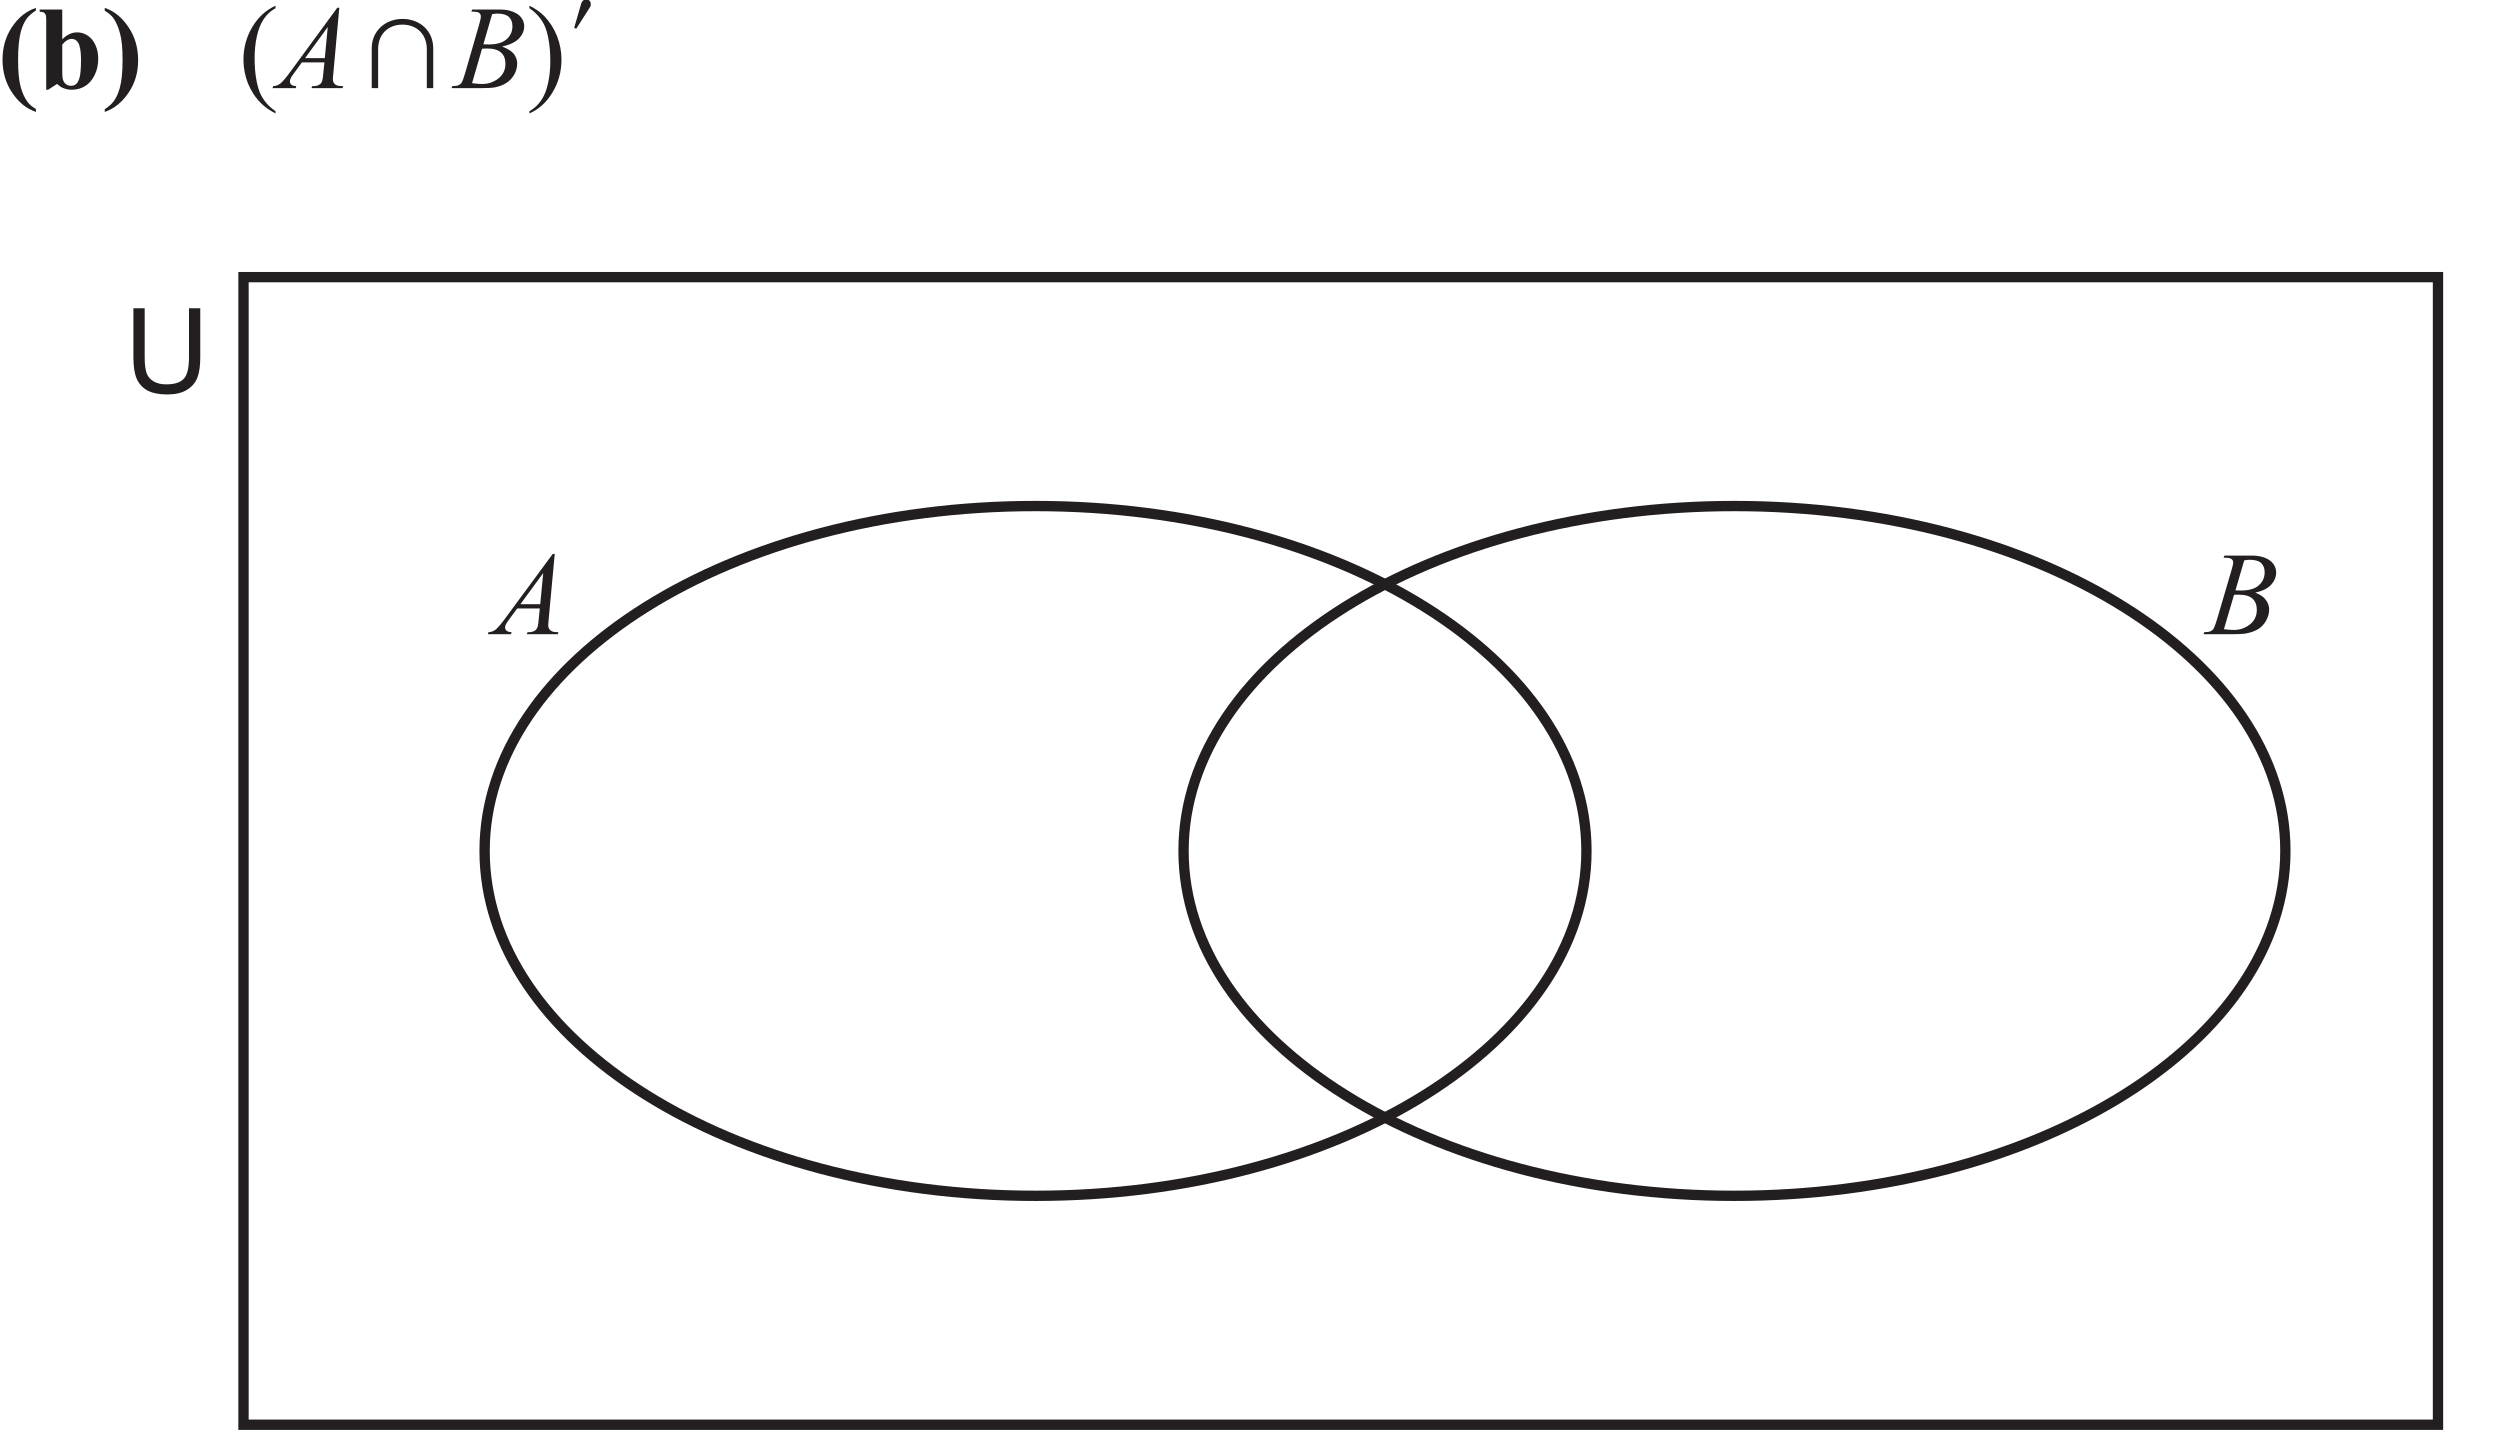
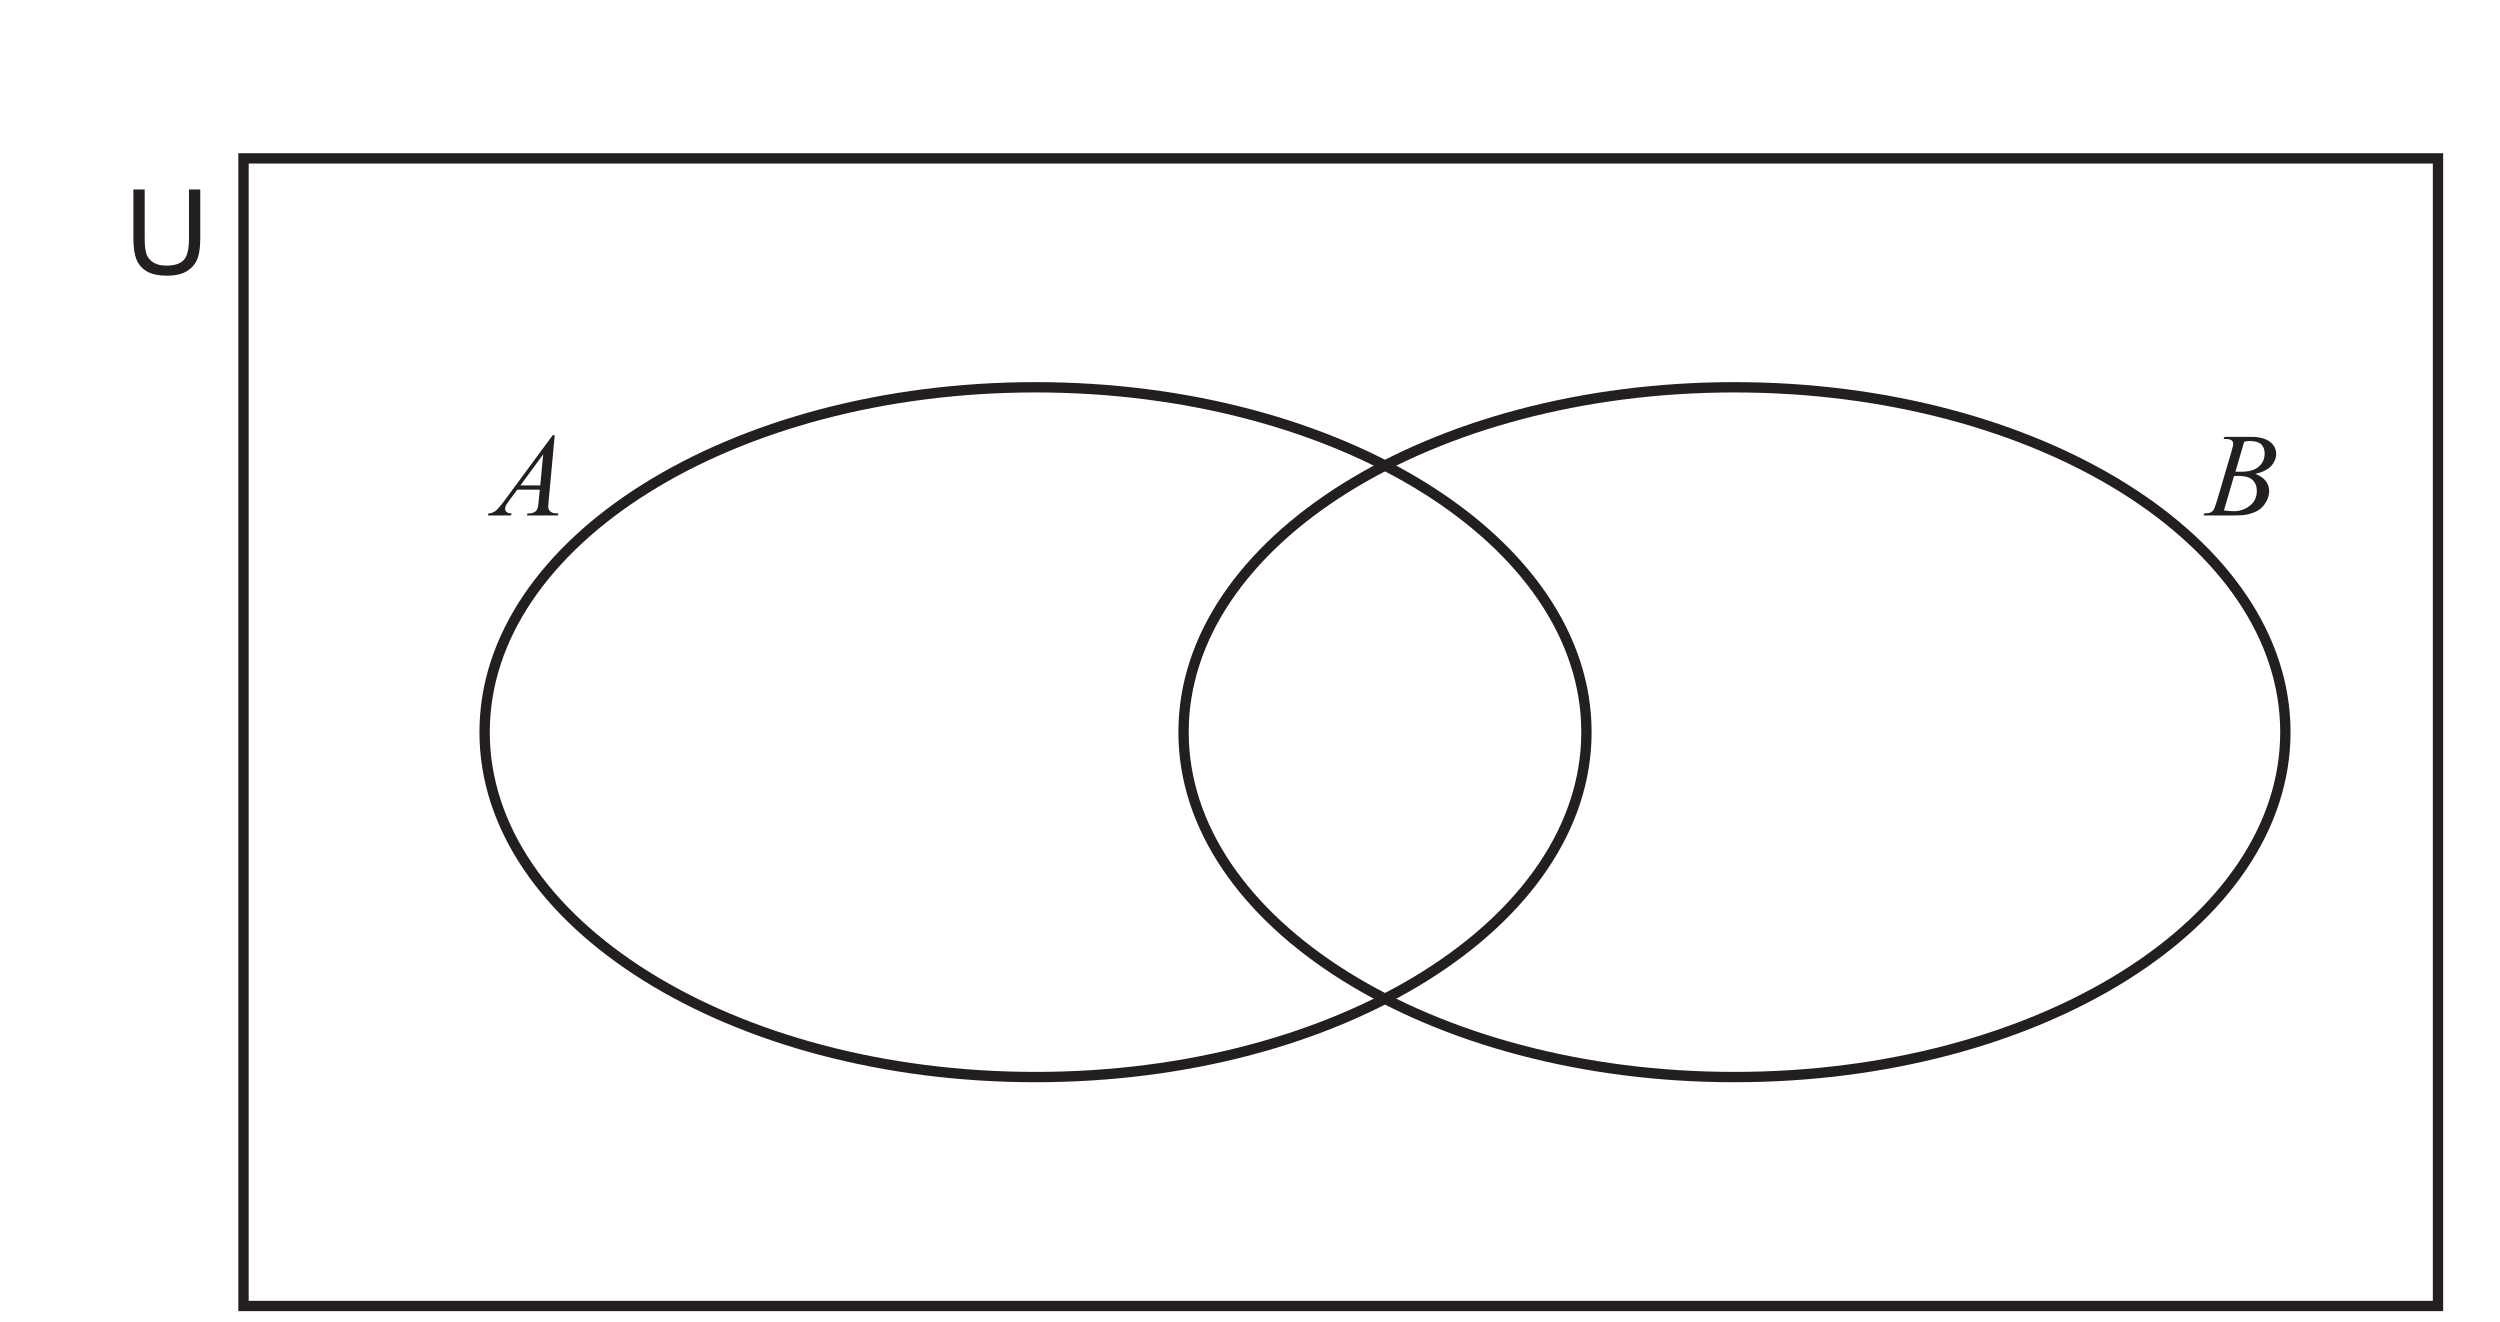
- <svg xmlns="http://www.w3.org/2000/svg" xmlns:xlink="http://www.w3.org/1999/xlink" data-id="0607_2023FM_22_q13b_diagram2" data-width-mm="85.41" data-height-mm="49.21" data-measure="false" data-source="0607/22 FM 2023 p6" version="1.1" width="242.1" height="139.5" viewBox="0 0 242.1 139.5">
+ <svg xmlns="http://www.w3.org/2000/svg" xmlns:xlink="http://www.w3.org/1999/xlink" data-id="0607_2023FM_22_q13b_diagram2" data-width-mm="85.41" data-height-mm="45.16" data-measure="false" data-source="0607/22 FM 2023 p6" version="1.1" width="242.1" height="128" viewBox="0 0 242.1 128">
  <defs>
    <clipPath id="clip_1">
-       <path transform="matrix(1,0,0,-1,-72.5,411.39)" d="M72.5 271.89H314.6V411.39H72.5Z" />
+       <path transform="matrix(1,0,0,-1,-72.5,399.89)" d="M72.5 271.89H314.6V399.89H72.5Z" />
    </clipPath>
    <clipPath id="clip_2">
-       <path transform="matrix(1,0,0,-1,-72.5,411.39)" d="M0 0H595.276V841.89H0Z" />
+       <path transform="matrix(1,0,0,-1,-72.5,399.89)" d="M0 0H595.276V841.89H0Z" />
    </clipPath>
    <clipPath id="clip_3">
-       <path transform="matrix(1,0,0,-1,-72.5,411.39)" d="M0 0H595.276V841.89H0Z" />
+       <path transform="matrix(1,0,0,-1,-72.5,399.89)" d="M0 0H595.276V841.89H0Z" />
    </clipPath>
    <clipPath id="clip_4">
-       <path transform="matrix(1,0,0,-1,-72.5,411.39)" d="M256.075 752.724H339.2V765.38H256.075Z" />
+       <path transform="matrix(1,0,0,-1,-72.5,399.89)" d="M256.075 752.724H339.2V765.38H256.075Z" />
    </clipPath>
    <clipPath id="clip_5">
-       <path transform="matrix(1,0,0,-1,-72.5,411.39)" d="M94.961 586.162H126.43V596.975H94.961Z" />
+       <path transform="matrix(1,0,0,-1,-72.5,399.89)" d="M94.961 586.162H126.43V596.975H94.961Z" />
    </clipPath>
    <clipPath id="clip_6">
-       <path transform="matrix(1,0,0,-1,-72.5,411.39)" d="M72.284 454.852H311.597V571.985H72.284Z" />
+       <path transform="matrix(1,0,0,-1,-72.5,399.89)" d="M72.284 454.852H311.597V571.985H72.284Z" />
    </clipPath>
-     <path id="font_7_11" d="M.321 .676V.654C.287 .632 .262 .610 .246 .589 .224 .560 .207 .522 .194 .476 .179 .419 .171 .340 .171 .238 .171 .141 .178 .066 .192 .013 .206-.039 .226-.082 .250-.115 .267-.138 .291-.158 .321-.175V-.200C.242-.173 .176-.120 .121-.038 .067 .042 .040 .135 .040 .240 .040 .345 .067 .437 .121 .517 .175 .597 .242 .650 .321 .676Z" />
-     <path id="font_7_69" d="M.210 .662V.411C.248 .450 .290 .470 .336 .470 .367 .470 .397 .461 .424 .443 .452 .424 .474 .398 .489 .364 .505 .330 .513 .291 .513 .247 .513 .197 .503 .152 .483 .111 .463 .070 .437 .039 .403 .018 .370-.003 .332-.013 .290-.013 .265-.013 .243-.009 .224-.001 .204 .005 .186 .018 .167 .036L.091-.013H.075V.567C.075 .593 .074 .610 .071 .616 .068 .625 .063 .632 .056 .636 .049 .641 .037 .643 .020 .644V.662H.210M.210 .367V.164C.210 .122 .211 .096 .213 .085 .216 .065 .224 .050 .236 .038 .249 .026 .264 .020 .284 .020 .300 .020 .315 .025 .326 .034 .338 .044 .348 .062 .356 .090 .364 .118 .368 .169 .368 .242 .368 .312 .359 .360 .342 .386 .329 .405 .312 .415 .291 .415 .263 .415 .236 .399 .210 .367Z" />
-     <path id="font_7_12" d="M.012-.200V-.177C.046-.155 .070-.133 .086-.112 .108-.083 .125-.045 .138-.000 .154 .057 .162 .136 .162 .239 .162 .335 .155 .410 .140 .463 .126 .516 .107 .559 .083 .592 .066 .615 .042 .635 .012 .652V.676C.090 .650 .157 .596 .211 .515 .266 .434 .293 .341 .293 .235 .293 .131 .266 .039 .211-.040 .157-.120 .090-.173 .012-.200Z" />
+     <clipPath id="clip_7">
+       <path transform="matrix(1,0,0,-1,-72.5,399.89)" d="M94.961 399.29H130.836V412.54H94.961Z" />
+     </clipPath>
    <clipPath id="clip_8">
-       <path transform="matrix(1,0,0,-1,-72.5,411.39)" d="M94.961 399.29H130.836V412.54H94.961Z" />
+       <path transform="matrix(1,0,0,-1,-72.5,399.89)" d="M72.284 270.418H311.597V387.552H72.284Z" />
    </clipPath>
-     <path id="font_9_1" d="M.230-.122C.209-.097 .194-.071 .181-.044 .169-.017 .159 .018 .150 .063 .139 .120 .134 .183 .134 .252 .134 .316 .140 .378 .153 .437 .166 .495 .185 .544 .211 .582 .237 .621 .270 .651 .310 .673V.694C.230 .658 .165 .599 .115 .516 .065 .432 .040 .340 .040 .240 .040 .171 .053 .104 .078 .040 .104-.023 .140-.079 .187-.126 .220-.159 .261-.188 .310-.213V-.194C.277-.171 .250-.147 .230-.122Z" />
-     <path id="font_9_2" d="M.101 .601C.122 .576 .138 .550 .150 .523 .162 .496 .173 .461 .181 .416 .192 .358 .197 .295 .197 .226 .197 .162 .191 .101 .178 .042 .166-.016 .146-.065 .120-.103 .094-.141 .061-.172 .021-.194V-.213C.102-.177 .167-.118 .216-.035 .266 .048 .291 .140 .291 .240 .291 .310 .278 .376 .253 .440 .227 .504 .191 .560 .145 .608 .112 .641 .071 .670 .021 .694V.673C.054 .651 .081 .626 .101 .601Z" />
-     <path id="font_10_1" d="M.496 .677 .101 .138C.065 .089 .037 .056 .019 .041 .001 .026-.020 .018-.044 .017L-.049 0H.146L.151 .017C.132 .018 .118 .022 .109 .029 .101 .037 .097 .046 .097 .056 .097 .064 .099 .072 .103 .081 .106 .090 .116 .105 .131 .125L.198 .217H.388L.379 .133C.376 .095 .373 .072 .369 .061 .364 .047 .357 .037 .347 .031 .334 .022 .317 .017 .296 .017H.284L.279 0H.541L.545 .017C.520 .017 .502 .019 .492 .024 .481 .028 .473 .035 .466 .045 .462 .052 .459 .062 .459 .075 .459 .083 .460 .100 .463 .125L.513 .677H.496M.391 .253H.225L.416 .515 .391 .253Z" />
-     <path id="font_10_2" d="M.160 .644C.185 .644 .202 .640 .211 .633 .219 .626 .224 .616 .224 .604 .224 .591 .219 .567 .209 .533L.093 .131C.080 .087 .070 .059 .062 .046 .057 .037 .047 .030 .034 .024 .025 .020 .008 .018-.017 .017L-.023 0H.219C.275 0 .317 .002 .344 .007 .381 .015 .413 .027 .439 .044 .466 .061 .488 .084 .505 .114 .522 .144 .530 .176 .530 .209 .530 .238 .520 .265 .5 .291 .478 .315 .446 .335 .403 .350 .468 .365 .516 .388 .545 .418 .574 .449 .589 .483 .589 .521 .589 .546 .582 .570 .566 .592 .550 .614 .527 .631 .495 .643 .464 .656 .429 .662 .389 .662H.151L.144 .644C.149 .644 .154 .644 .160 .644M.319 .623C.336 .626 .351 .628 .363 .628 .407 .628 .439 .619 .460 .600 .480 .582 .490 .555 .490 .522 .490 .478 .474 .441 .441 .412 .408 .383 .358 .368 .291 .368 .281 .368 .266 .368 .245 .369L.319 .623M.234 .332C.25 .333 .263 .334 .273 .334 .329 .334 .369 .323 .394 .300 .419 .278 .431 .246 .431 .206 .431 .153 .411 .112 .371 .081 .331 .050 .286 .035 .234 .035 .214 .035 .186 .037 .150 .042L.234 .332Z" />
-     <path id="font_11_3" d="M.557-.000V.335C.557 .484 .444 .583 .298 .583 .154 .583 .039 .482 .039 .335V-.000H.093V.329C.093 .452 .175 .535 .298 .535 .421 .535 .503 .451 .503 .329V-.000H.557Z" />
-     <path id="font_12_1" d="M.054 .451 .071 .443 .186 .623C.191 .630 .194 .639 .194 .648 .194 .675 .180 .689 .155 .689 .134 .689 .120 .678 .113 .655L.054 .451Z" />
-     <clipPath id="clip_13">
-       <path transform="matrix(1,0,0,-1,-72.5,411.39)" d="M72.284 270.418H311.597V387.552H72.284Z" />
-     </clipPath>
-     <path id="font_14_36" d="M.515 .676 .464 .126C.462 .100 .460 .083 .460 .075 .460 .062 .463 .052 .468 .045 .474 .036 .482 .029 .493 .024 .503 .019 .521 .017 .546 .017L.541 0H.280L.286 .017H.297C.318 .017 .335 .022 .349 .031 .358 .037 .365 .047 .371 .062 .374 .072 .378 .096 .381 .133L.389 .217H.199L.132 .126C.117 .105 .107 .091 .103 .082 .099 .073 .097 .064 .097 .056 .097 .046 .101 .037 .110 .029 .118 .022 .132 .018 .152 .017L.146 0H-.048L-.043 .017C-.019 .018 .001 .026 .020 .041 .038 .057 .066 .089 .102 .139L.498 .676H.515M.418 .515 .226 .253H.393L.418 .515Z" />
-     <path id="font_15_56" d="M.546 .715H.641V.302C.641 .230 .633 .173 .617 .131 .600 .088 .571 .054 .529 .028 .486 .001 .430-.011 .361-.011 .294-.011 .239-.000 .197 .022 .154 .046 .124 .079 .105 .123 .087 .166 .078 .226 .078 .302V.715H.173V.303C.173 .241 .179 .195 .190 .166 .202 .136 .222 .114 .250 .098 .278 .082 .312 .074 .353 .074 .423 .074 .472 .089 .502 .121 .532 .153 .546 .213 .546 .303V.715Z" />
-     <path id="font_14_37" d="M.147 .644 .154 .662H.391C.430 .662 .466 .655 .497 .643 .528 .631 .551 .613 .567 .591 .582 .569 .590 .546 .590 .521 .590 .483 .576 .448 .549 .418 .521 .387 .476 .364 .414 .350 .454 .335 .484 .315 .502 .290 .521 .265 .531 .238 .531 .208 .531 .176 .522 .144 .505 .114 .488 .084 .467 .061 .440 .044 .414 .028 .382 .016 .344 .008 .318 .002 .276 0 .219 0H-.022L-.016 .017C.008 .018 .026 .020 .035 .024 .048 .030 .057 .037 .062 .046 .070 .059 .081 .087 .094 .132L.212 .533C.222 .567 .228 .591 .228 .604 .228 .617 .223 .626 .214 .633 .205 .640 .188 .644 .163 .644 .158 .644 .152 .644 .147 .644M.247 .369C.268 .368 .283 .368 .292 .368 .360 .368 .411 .382 .444 .412 .477 .441 .493 .478 .493 .522 .493 .555 .483 .581 .463 .600 .443 .618 .410 .627 .366 .627 .354 .627 .340 .625 .321 .622L.247 .369M.150 .042C.186 .038 .213 .036 .233 .036 .284 .036 .329 .051 .368 .082 .407 .112 .427 .154 .427 .206 .427 .246 .415 .277 .390 .300 .366 .322 .327 .333 .273 .333 .263 .333 .250 .333 .235 .332L.150 .042Z" />
+     <path id="font_9_36" d="M.515 .676 .464 .126C.462 .100 .460 .083 .460 .075 .460 .062 .463 .052 .468 .045 .474 .036 .482 .029 .493 .024 .503 .019 .521 .017 .546 .017L.541 0H.280L.286 .017H.297C.318 .017 .335 .022 .349 .031 .358 .037 .365 .047 .371 .062 .374 .072 .378 .096 .381 .133L.389 .217H.199L.132 .126C.117 .105 .107 .091 .103 .082 .099 .073 .097 .064 .097 .056 .097 .046 .101 .037 .110 .029 .118 .022 .132 .018 .152 .017L.146 0H-.048L-.043 .017C-.019 .018 .001 .026 .020 .041 .038 .057 .066 .089 .102 .139L.498 .676H.515M.418 .515 .226 .253H.393L.418 .515Z" />
+     <path id="font_10_56" d="M.546 .715H.641V.302C.641 .230 .633 .173 .617 .131 .600 .088 .571 .054 .529 .028 .486 .001 .430-.011 .361-.011 .294-.011 .239-.000 .197 .022 .154 .046 .124 .079 .105 .123 .087 .166 .078 .226 .078 .302V.715H.173V.303C.173 .241 .179 .195 .190 .166 .202 .136 .222 .114 .250 .098 .278 .082 .312 .074 .353 .074 .423 .074 .472 .089 .502 .121 .532 .153 .546 .213 .546 .303V.715Z" />
+     <path id="font_9_37" d="M.147 .644 .154 .662H.391C.430 .662 .466 .655 .497 .643 .528 .631 .551 .613 .567 .591 .582 .569 .590 .546 .590 .521 .590 .483 .576 .448 .549 .418 .521 .387 .476 .364 .414 .350 .454 .335 .484 .315 .502 .290 .521 .265 .531 .238 .531 .208 .531 .176 .522 .144 .505 .114 .488 .084 .467 .061 .440 .044 .414 .028 .382 .016 .344 .008 .318 .002 .276 0 .219 0H-.022L-.016 .017C.008 .018 .026 .020 .035 .024 .048 .030 .057 .037 .062 .046 .070 .059 .081 .087 .094 .132L.212 .533C.222 .567 .228 .591 .228 .604 .228 .617 .223 .626 .214 .633 .205 .640 .188 .644 .163 .644 .158 .644 .152 .644 .147 .644M.247 .369C.268 .368 .283 .368 .292 .368 .360 .368 .411 .382 .444 .412 .477 .441 .493 .478 .493 .522 .493 .555 .483 .581 .463 .600 .443 .618 .410 .627 .366 .627 .354 .627 .340 .625 .321 .622L.247 .369M.150 .042C.186 .038 .213 .036 .233 .036 .284 .036 .329 .051 .368 .082 .407 .112 .427 .154 .427 .206 .427 .246 .415 .277 .390 .300 .366 .322 .327 .333 .273 .333 .263 .333 .250 .333 .235 .332L.150 .042Z" />
  </defs>
  <g clip-path="url(#clip_1)">
    <g clip-path="url(#clip_2)">
      <g clip-path="url(#clip_3)" />
      <g clip-path="url(#clip_4)" />
      <g clip-path="url(#clip_5)" />
      <g clip-path="url(#clip_6)" />
-       <use data-text="(" xlink:href="#font_7_11" transform="matrix(11.5,0,0,-11.5,-.215,8.539)" fill="#231f20" />
-       <use data-text="b" xlink:href="#font_7_69" transform="matrix(11.5,0,0,-11.5,3.613,8.539)" fill="#231f20" />
-       <use data-text=")" xlink:href="#font_7_12" transform="matrix(11.5,0,0,-11.5,10.007,8.539)" fill="#231f20" />
+       <g clip-path="url(#clip_7)" />
+       <path transform="matrix(1,0,0,-1,236.095,126.471)" stroke-width="1" stroke-linecap="butt" stroke-miterlimit="4" stroke-linejoin="miter" fill="none" stroke="#231f20" d="M0 0H-212.514V111.134H0Z" />
      <g clip-path="url(#clip_8)">
-         <use data-text="(" xlink:href="#font_9_1" transform="matrix(11.5,0,0,-11.5,23.116,8.537)" fill="#231f20" />
-         <use data-text=")" xlink:href="#font_9_2" transform="matrix(11.5,0,0,-11.5,51.027,8.537)" fill="#231f20" />
-         <use data-text="A" xlink:href="#font_10_1" transform="matrix(11.5,0,0,-11.5,26.957,8.537)" fill="#231f20" />
-         <use data-text="B" xlink:href="#font_10_2" transform="matrix(11.5,0,0,-11.5,43.989,8.537)" fill="#231f20" />
-         <use data-text="+" xlink:href="#font_11_3" transform="matrix(11.5,0,0,-11.5,35.548,8.537)" fill="#231f20" />
-         <use data-text="l" xlink:href="#font_12_1" transform="matrix(11.5,0,0,-11.5,54.983,7.881)" fill="#231f20" />
+         <path transform="matrix(1,0,0,-1,221.316,70.904)" stroke-width="1" stroke-linecap="butt" stroke-miterlimit="4" stroke-linejoin="miter" fill="none" stroke="#231f20" d="M0 0C0-18.446-23.886-33.399-53.35-33.399-82.815-33.399-106.701-18.446-106.701 0-106.701 18.446-82.815 33.399-53.35 33.399-23.886 33.399 0 18.446 0 0Z" />
+         <path transform="matrix(1,0,0,-1,153.631,70.904)" stroke-width="1" stroke-linecap="butt" stroke-miterlimit="4" stroke-linejoin="miter" fill="none" stroke="#231f20" d="M0 0C0-18.446-23.886-33.399-53.35-33.399-82.815-33.399-106.701-18.446-106.701 0-106.701 18.446-82.815 33.399-53.35 33.399-23.886 33.399 0 18.446 0 0Z" />
      </g>
-       <path transform="matrix(1,0,0,-1,236.095,137.971)" stroke-width="1" stroke-linecap="butt" stroke-miterlimit="4" stroke-linejoin="miter" fill="none" stroke="#231f20" d="M0 0H-212.514V111.134H0Z" />
-       <g clip-path="url(#clip_13)">
-         <path transform="matrix(1,0,0,-1,221.316,82.404)" stroke-width="1" stroke-linecap="butt" stroke-miterlimit="4" stroke-linejoin="miter" fill="none" stroke="#231f20" d="M0 0C0-18.446-23.886-33.399-53.35-33.399-82.815-33.399-106.701-18.446-106.701 0-106.701 18.446-82.815 33.399-53.35 33.399-23.886 33.399 0 18.446 0 0Z" />
-         <path transform="matrix(1,0,0,-1,153.631,82.404)" stroke-width="1" stroke-linecap="butt" stroke-miterlimit="4" stroke-linejoin="miter" fill="none" stroke="#231f20" d="M0 0C0-18.446-23.886-33.399-53.35-33.399-82.815-33.399-106.701-18.446-106.701 0-106.701 18.446-82.815 33.399-53.35 33.399-23.886 33.399 0 18.446 0 0Z" />
-       </g>
-       <use data-text="A" xlink:href="#font_14_36" transform="matrix(11.5,0,0,-11.5,47.798,61.418)" fill="#231f20" />
-       <use data-text="U" xlink:href="#font_15_56" transform="matrix(11.5,0,0,-11.5,12.022,38.073)" fill="#231f20" />
-       <use data-text="B" xlink:href="#font_14_37" transform="matrix(11.5,0,0,-11.5,213.640,61.418)" fill="#231f20" />
+       <use data-text="A" xlink:href="#font_9_36" transform="matrix(11.5,0,0,-11.5,47.798,49.918)" fill="#231f20" />
+       <use data-text="U" xlink:href="#font_10_56" transform="matrix(11.5,0,0,-11.5,12.022,26.573)" fill="#231f20" />
+       <use data-text="B" xlink:href="#font_9_37" transform="matrix(11.5,0,0,-11.5,213.640,49.918)" fill="#231f20" />
    </g>
  </g>
</svg>
